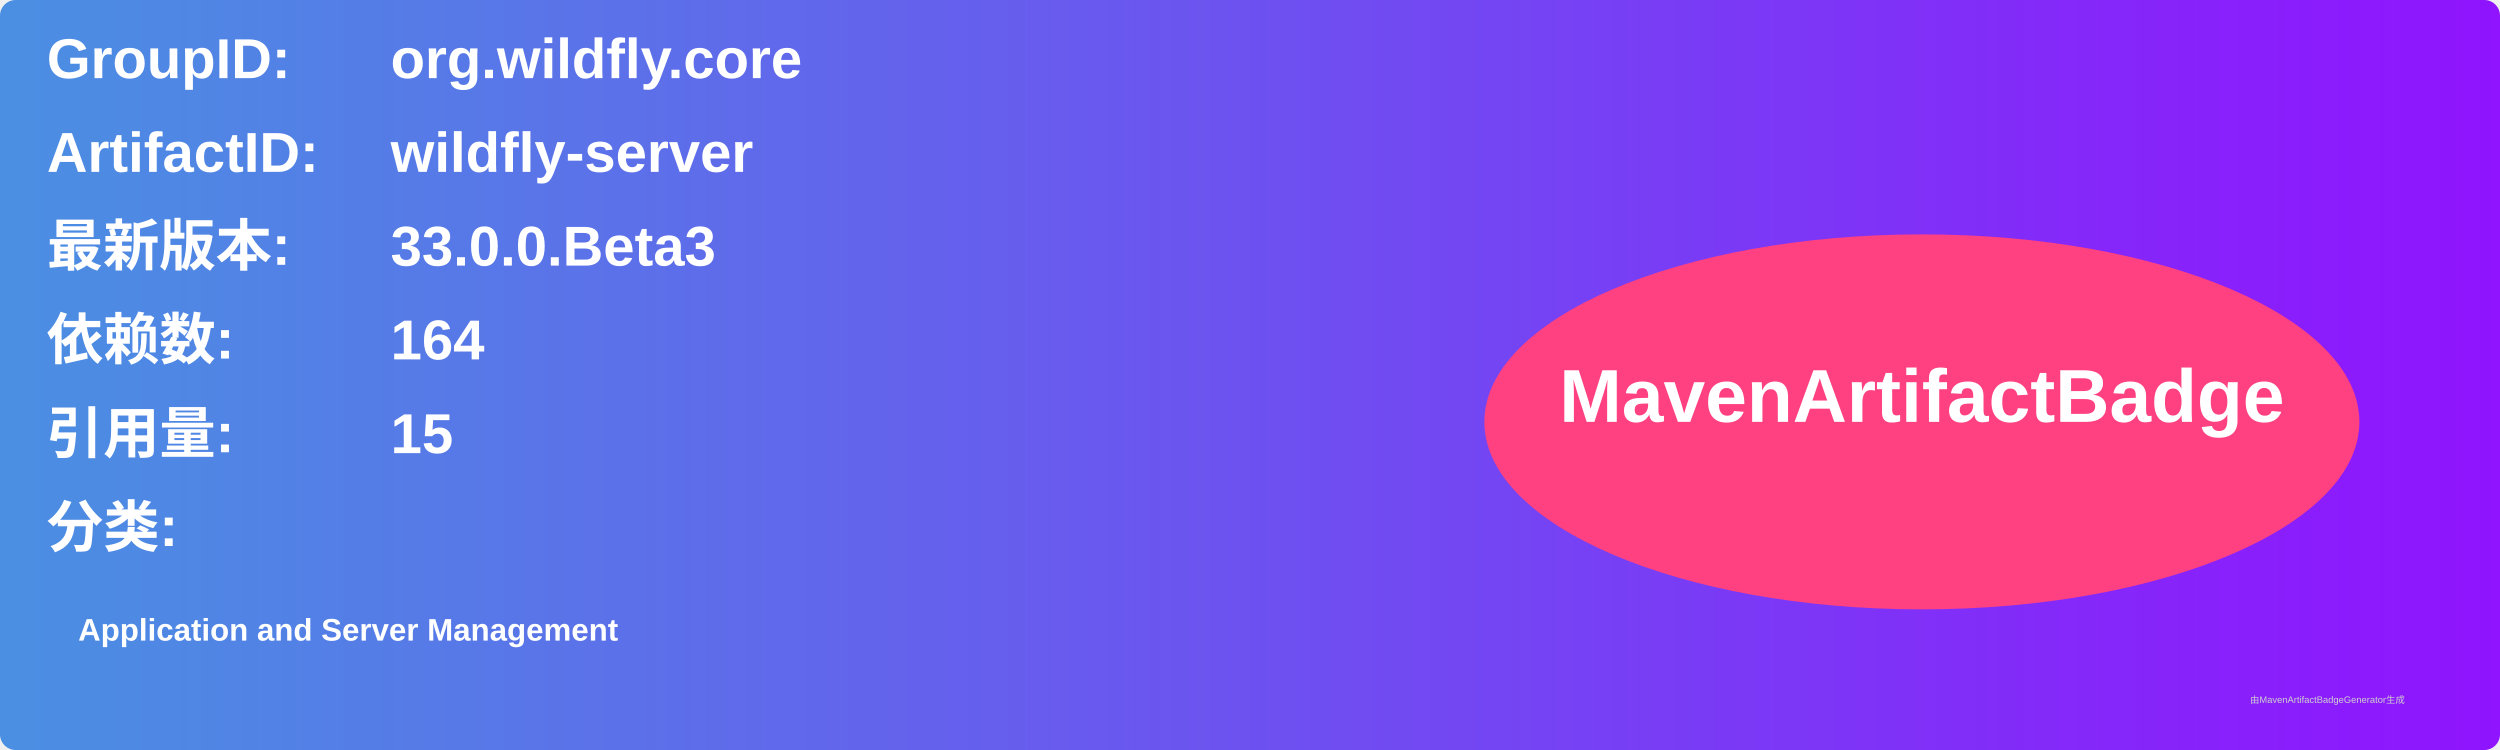
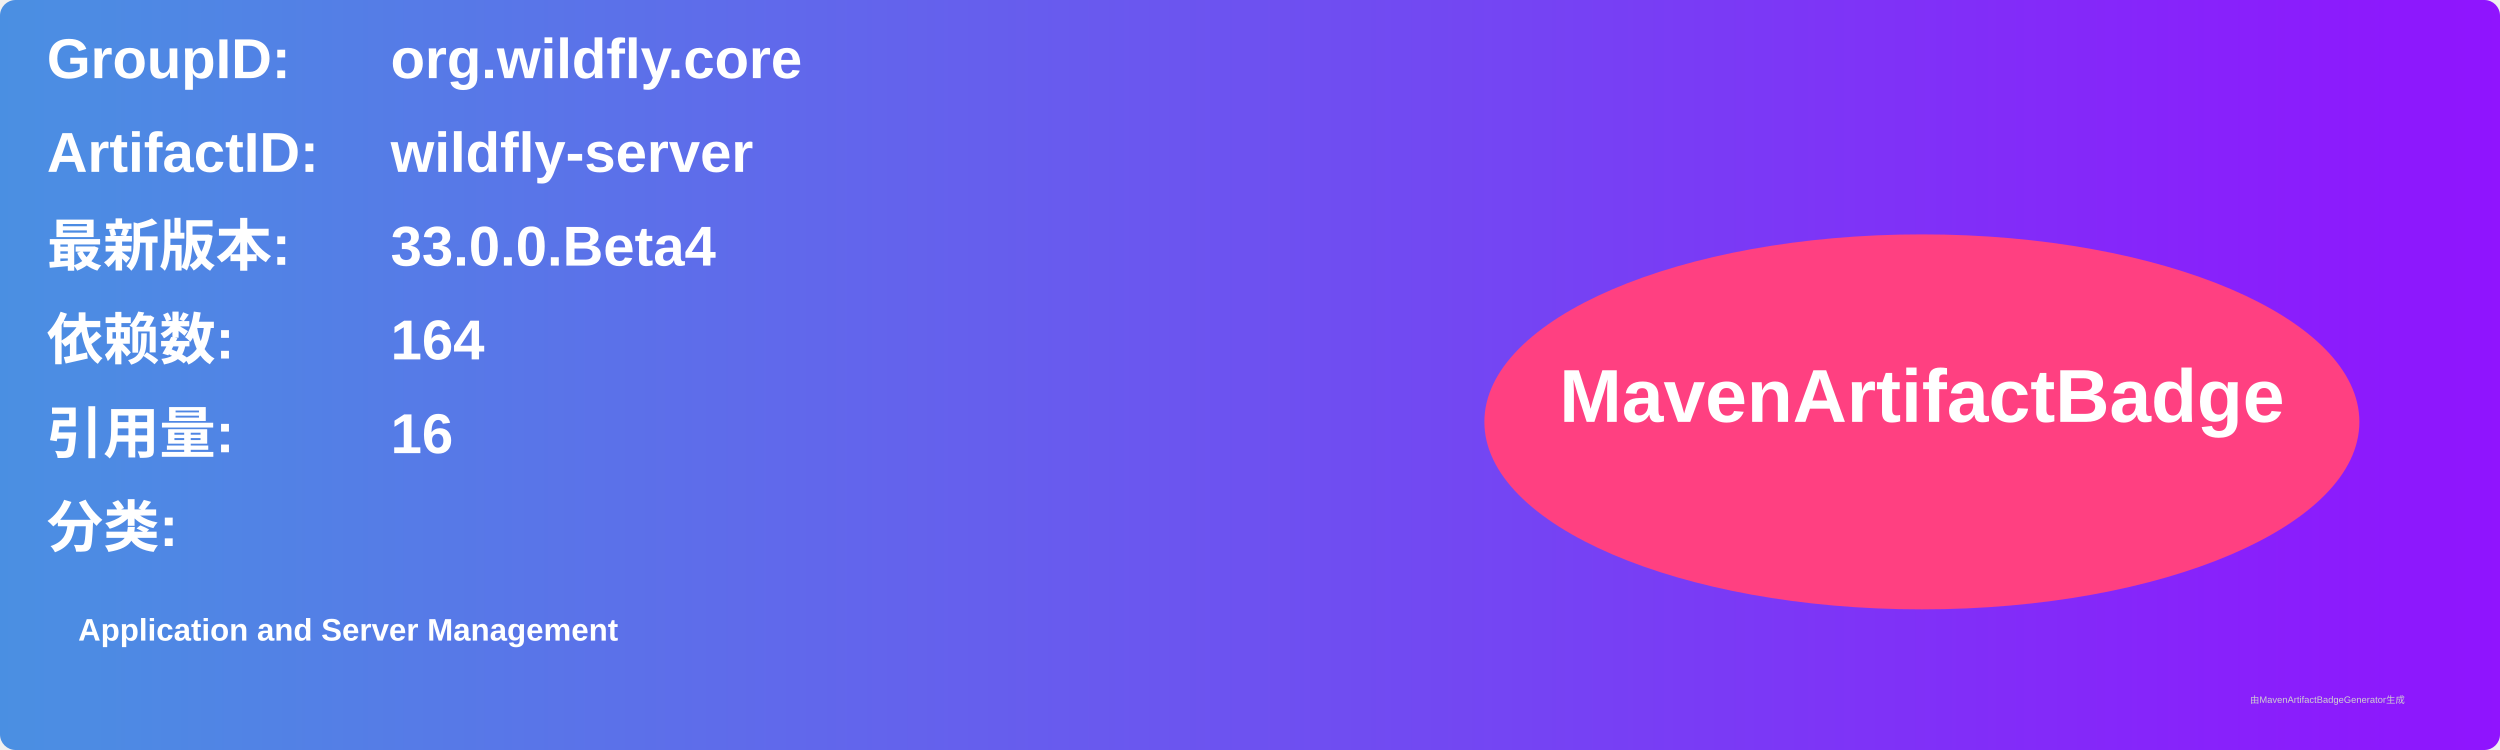
<svg xmlns="http://www.w3.org/2000/svg" width="800" height="240" viewBox="0 0 800 240">
  <linearGradient id="grad" x1="0%" y1="0%" x2="100%" y2="0%">
    <stop offset="0%" stop-color="#4a90e2" />
    <stop offset="100%" stop-color="#9013fe" />
  </linearGradient>
  <rect width="100%" height="100%" rx="5" ry="5" fill="url(#grad)" />
  <g transform="translate(15, 15)">
    <text x="0" y="10" font-family="Arial" font-size="18" fill="white" font-weight="bold" width="260">GroupID:</text>
    <text x="110" y="10" font-family="Arial" font-size="18" fill="white" font-weight="bold" width="460">org.wildfly.core</text>
    <text x="0" y="40" font-family="Arial" font-size="18" fill="white" font-weight="bold" width="260">ArtifactID:</text>
    <text x="110" y="40" font-family="Arial" font-size="18" fill="white" font-weight="bold" width="460">wildfly-server</text>
    <text x="0" y="70" font-family="Arial" font-size="18" fill="white" font-weight="bold">最新版本:</text>
    <text x="110" y="70" font-family="Arial" font-size="18" fill="white" font-weight="bold">
-       <tspan font-weight="bold">33.0.0.Beta3</tspan>
+       <tspan font-weight="bold">33.0.0.Beta4</tspan>
    </text>
    <text x="0" y="100" font-family="Arial" font-size="18" fill="white" font-weight="bold">依赖数: </text>
    <text x="110" y="100" font-family="Arial" font-size="18" fill="white">
      <tspan font-weight="bold">164</tspan>
    </text>
    <text x="0" y="130" font-family="Arial" font-size="18" fill="white" font-weight="bold">引用量: </text>
    <text x="110" y="130" font-family="Arial" font-size="18" fill="white">
-       <tspan font-weight="bold">15</tspan>
+       <tspan font-weight="bold">16</tspan>
    </text>
    <text x="0" y="160" font-family="Arial" font-size="18" fill="white" font-weight="bold">分类:</text>
    <text x="10" y="190" font-family="Arial" font-size="10" fill="white">
      <tspan font-weight="bold">Application and Server Management</tspan>
    </text>
    <ellipse cx="600" cy="120" rx="140" ry="60" fill="#ff4081" />
    <text x="600" y="120" text-anchor="middle" font-family="Arial" font-size="24" fill="white" font-weight="bold">MavenArtifactBadge</text>
  </g>
  <text x="720" y="225" font-family="Arial" font-size="3" fill="#d0d0d0">由MavenArtifactBadgeGenerator生成</text>
</svg>
